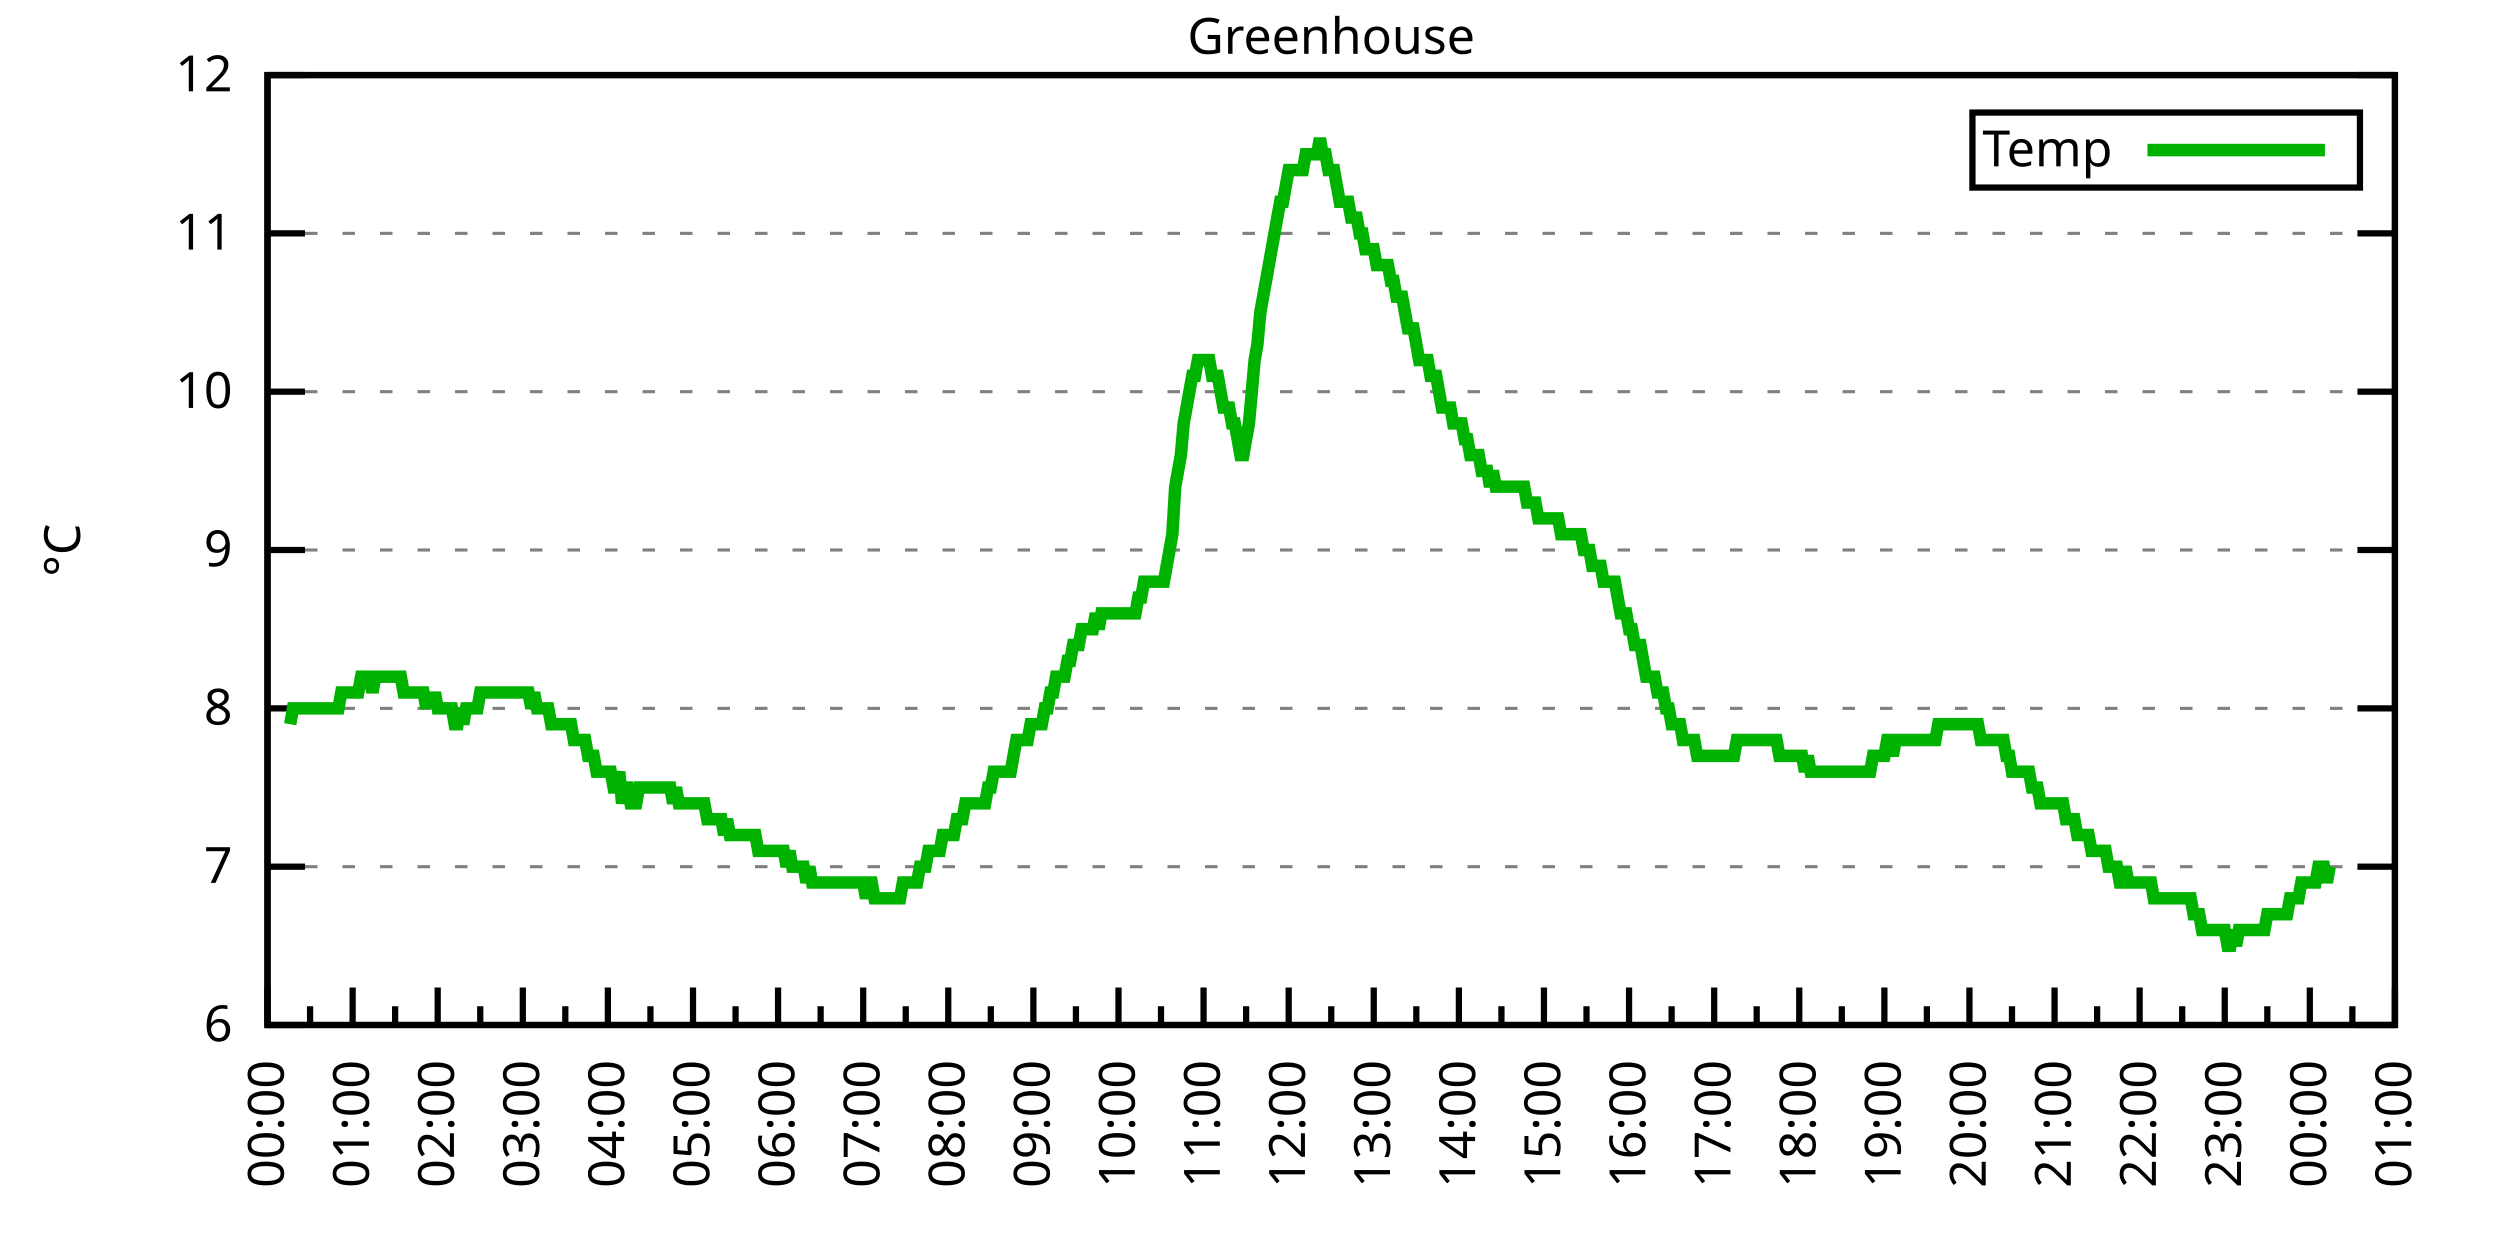
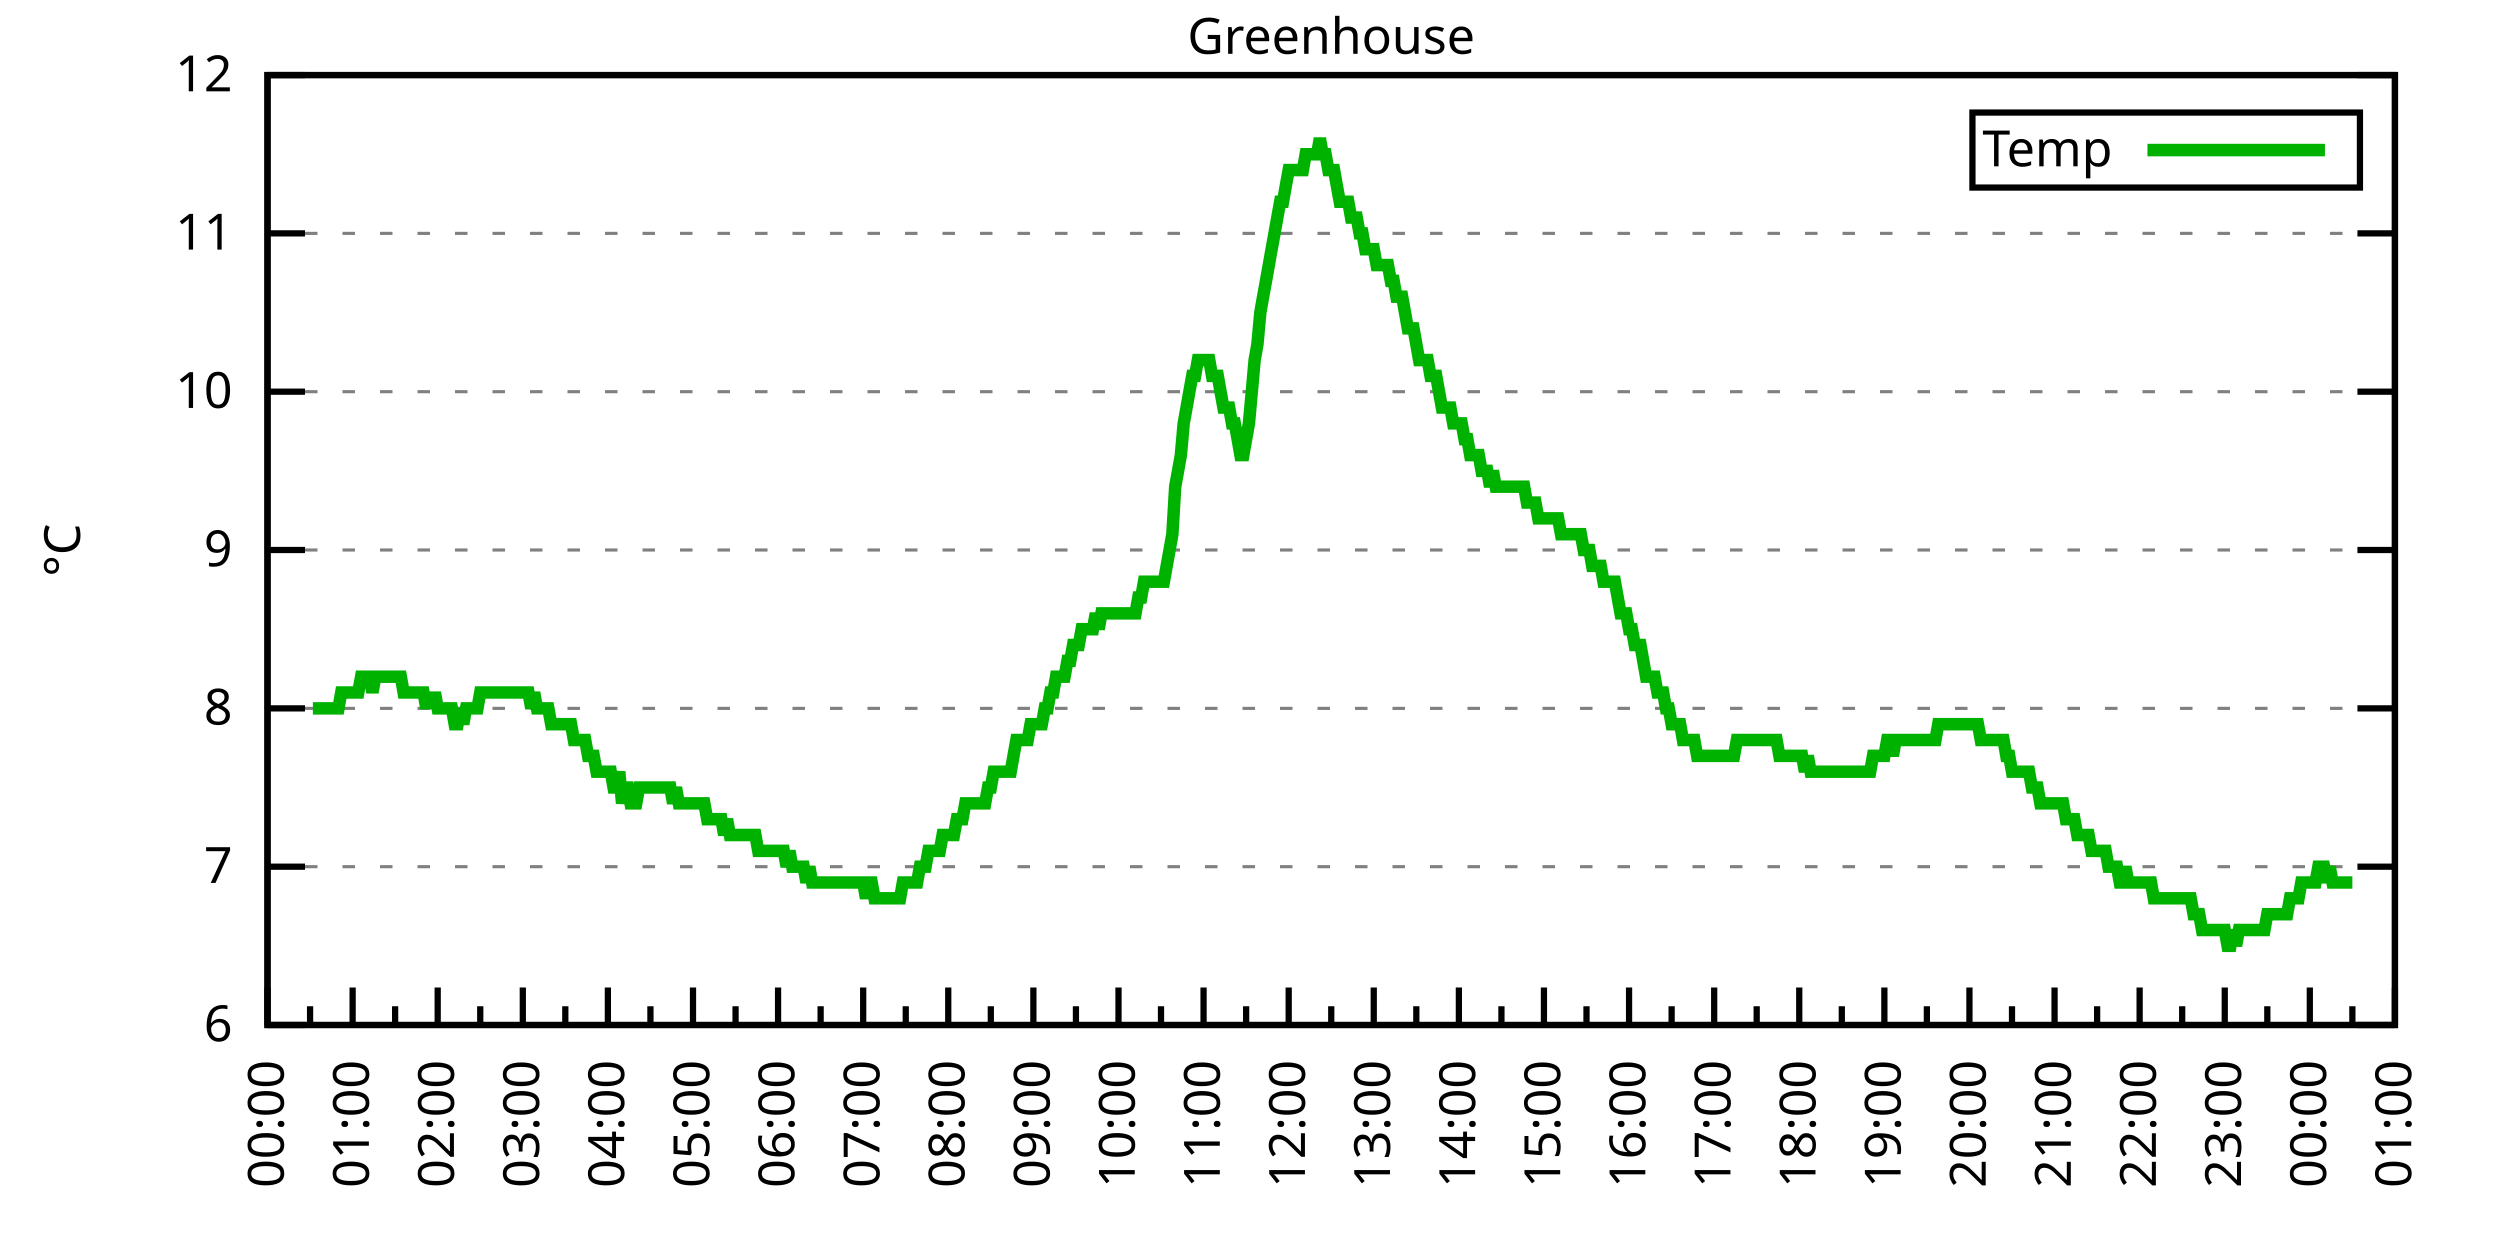
<svg xmlns="http://www.w3.org/2000/svg" xmlns:xlink="http://www.w3.org/1999/xlink" width="400" height="200" viewBox="0 0 400 200">
  <g id="gnuplot_canvas">
    <rect x="0" y="0" width="400" height="200" fill="none" />
    <defs>
      <circle id="gpDot" r="0.5" stroke-width="0.5" stroke="currentColor" />
      <path id="gpPt0" stroke-width="0.333" stroke="currentColor" d="M-1,0 h2 M0,-1 v2" />
      <path id="gpPt1" stroke-width="0.333" stroke="currentColor" d="M-1,-1 L1,1 M1,-1 L-1,1" />
      <path id="gpPt2" stroke-width="0.333" stroke="currentColor" d="M-1,0 L1,0 M0,-1 L0,1 M-1,-1 L1,1 M-1,1 L1,-1" />
      <rect id="gpPt3" stroke-width="0.333" stroke="currentColor" x="-1" y="-1" width="2" height="2" />
      <rect id="gpPt4" stroke-width="0.333" stroke="currentColor" fill="currentColor" x="-1" y="-1" width="2" height="2" />
      <circle id="gpPt5" stroke-width="0.333" stroke="currentColor" cx="0" cy="0" r="1" />
      <use xlink:href="#gpPt5" id="gpPt6" fill="currentColor" stroke="none" />
      <path id="gpPt7" stroke-width="0.333" stroke="currentColor" d="M0,-1.33 L-1.33,0.67 L1.33,0.67 z" />
      <use xlink:href="#gpPt7" id="gpPt8" fill="currentColor" stroke="none" />
      <use xlink:href="#gpPt7" id="gpPt9" stroke="currentColor" transform="rotate(180)" />
      <use xlink:href="#gpPt9" id="gpPt10" fill="currentColor" stroke="none" />
      <use xlink:href="#gpPt3" id="gpPt11" stroke="currentColor" transform="rotate(45)" />
      <use xlink:href="#gpPt11" id="gpPt12" fill="currentColor" stroke="none" />
      <path id="gpPt13" stroke-width="0.333" stroke="currentColor" d="M0,1.330 L1.265,0.411 L0.782,-1.067 L-0.782,-1.076 L-1.265,0.411 z" />
      <use xlink:href="#gpPt13" id="gpPt14" fill="currentColor" stroke="none" />
      <filter id="textbox" filterUnits="objectBoundingBox" x="0" y="0" height="1" width="1">
        <feFlood flood-color="white" flood-opacity="1" result="bgnd" />
        <feComposite in="SourceGraphic" in2="bgnd" operator="atop" />
      </filter>
      <filter id="greybox" filterUnits="objectBoundingBox" x="0" y="0" height="1" width="1">
        <feFlood flood-color="lightgrey" flood-opacity="1" result="grey" />
        <feComposite in="SourceGraphic" in2="grey" operator="atop" />
      </filter>
    </defs>
    <g fill="none" color="white" stroke="currentColor" stroke-width="1.00" stroke-linecap="butt" stroke-linejoin="miter">
</g>
    <g fill="none" color="black" stroke="currentColor" stroke-width="1.00" stroke-linecap="butt" stroke-linejoin="miter">
      <g stroke="none" shape-rendering="crispEdges">
        <polygon fill="rgb(255, 255, 255)" points="42.80,164.00 383.18,164.00 383.18,12.02 42.80,12.02 " />
      </g>
    </g>
    <g fill="none" color="black" stroke="currentColor" stroke-width="1.00" stroke-linecap="butt" stroke-linejoin="miter">
</g>
    <g fill="none" color="black" stroke="black" stroke-width="0.50" stroke-linecap="butt" stroke-linejoin="miter">
</g>
    <g fill="none" color="gray" stroke="currentColor" stroke-width="0.50" stroke-linecap="butt" stroke-linejoin="miter">
      <path stroke="gray" stroke-dasharray="2,4" class="gridline" d="M42.80,164.00 L383.19,164.00  " />
    </g>
    <g fill="none" color="gray" stroke="gray" stroke-width="1.00" stroke-linecap="butt" stroke-linejoin="miter">
</g>
    <g fill="none" color="black" stroke="currentColor" stroke-width="1.00" stroke-linecap="butt" stroke-linejoin="miter">
      <path stroke="black" d="M42.80,164.00 L48.80,164.00 M383.19,164.00 L377.19,164.00  " />
      <g transform="translate(37.20,166.60)" stroke="none" fill="black" font-family="Sans" font-size="8.00" text-anchor="end">
        <text>
          <tspan font-family="Sans"> 6</tspan>
        </text>
      </g>
    </g>
    <g fill="none" color="black" stroke="currentColor" stroke-width="1.00" stroke-linecap="butt" stroke-linejoin="miter">
</g>
    <g fill="none" color="black" stroke="black" stroke-width="0.50" stroke-linecap="butt" stroke-linejoin="miter">
</g>
    <g fill="none" color="gray" stroke="currentColor" stroke-width="0.50" stroke-linecap="butt" stroke-linejoin="miter">
      <path stroke="gray" stroke-dasharray="2,4" class="gridline" d="M42.80,138.67 L383.19,138.67  " />
    </g>
    <g fill="none" color="gray" stroke="gray" stroke-width="1.00" stroke-linecap="butt" stroke-linejoin="miter">
</g>
    <g fill="none" color="black" stroke="currentColor" stroke-width="1.00" stroke-linecap="butt" stroke-linejoin="miter">
      <path stroke="black" d="M42.80,138.67 L48.80,138.67 M383.19,138.67 L377.19,138.67  " />
      <g transform="translate(37.20,141.27)" stroke="none" fill="black" font-family="Sans" font-size="8.00" text-anchor="end">
        <text>
          <tspan font-family="Sans"> 7</tspan>
        </text>
      </g>
    </g>
    <g fill="none" color="black" stroke="currentColor" stroke-width="1.00" stroke-linecap="butt" stroke-linejoin="miter">
</g>
    <g fill="none" color="black" stroke="black" stroke-width="0.50" stroke-linecap="butt" stroke-linejoin="miter">
</g>
    <g fill="none" color="gray" stroke="currentColor" stroke-width="0.50" stroke-linecap="butt" stroke-linejoin="miter">
      <path stroke="gray" stroke-dasharray="2,4" class="gridline" d="M42.80,113.34 L383.19,113.34  " />
    </g>
    <g fill="none" color="gray" stroke="gray" stroke-width="1.00" stroke-linecap="butt" stroke-linejoin="miter">
</g>
    <g fill="none" color="black" stroke="currentColor" stroke-width="1.00" stroke-linecap="butt" stroke-linejoin="miter">
      <path stroke="black" d="M42.80,113.34 L48.80,113.34 M383.19,113.34 L377.19,113.34  " />
      <g transform="translate(37.20,115.94)" stroke="none" fill="black" font-family="Sans" font-size="8.00" text-anchor="end">
        <text>
          <tspan font-family="Sans"> 8</tspan>
        </text>
      </g>
    </g>
    <g fill="none" color="black" stroke="currentColor" stroke-width="1.00" stroke-linecap="butt" stroke-linejoin="miter">
</g>
    <g fill="none" color="black" stroke="black" stroke-width="0.50" stroke-linecap="butt" stroke-linejoin="miter">
</g>
    <g fill="none" color="gray" stroke="currentColor" stroke-width="0.50" stroke-linecap="butt" stroke-linejoin="miter">
      <path stroke="gray" stroke-dasharray="2,4" class="gridline" d="M42.80,88.00 L383.19,88.00  " />
    </g>
    <g fill="none" color="gray" stroke="gray" stroke-width="1.00" stroke-linecap="butt" stroke-linejoin="miter">
</g>
    <g fill="none" color="black" stroke="currentColor" stroke-width="1.00" stroke-linecap="butt" stroke-linejoin="miter">
      <path stroke="black" d="M42.80,88.00 L48.80,88.00 M383.19,88.00 L377.19,88.00  " />
      <g transform="translate(37.20,90.60)" stroke="none" fill="black" font-family="Sans" font-size="8.00" text-anchor="end">
        <text>
          <tspan font-family="Sans"> 9</tspan>
        </text>
      </g>
    </g>
    <g fill="none" color="black" stroke="currentColor" stroke-width="1.00" stroke-linecap="butt" stroke-linejoin="miter">
</g>
    <g fill="none" color="black" stroke="black" stroke-width="0.50" stroke-linecap="butt" stroke-linejoin="miter">
</g>
    <g fill="none" color="gray" stroke="currentColor" stroke-width="0.50" stroke-linecap="butt" stroke-linejoin="miter">
      <path stroke="gray" stroke-dasharray="2,4" class="gridline" d="M42.80,62.67 L383.19,62.67  " />
    </g>
    <g fill="none" color="gray" stroke="gray" stroke-width="1.00" stroke-linecap="butt" stroke-linejoin="miter">
</g>
    <g fill="none" color="black" stroke="currentColor" stroke-width="1.00" stroke-linecap="butt" stroke-linejoin="miter">
      <path stroke="black" d="M42.80,62.67 L48.80,62.67 M383.19,62.67 L377.19,62.67  " />
      <g transform="translate(37.20,65.27)" stroke="none" fill="black" font-family="Sans" font-size="8.00" text-anchor="end">
        <text>
          <tspan font-family="Sans"> 10</tspan>
        </text>
      </g>
    </g>
    <g fill="none" color="black" stroke="currentColor" stroke-width="1.00" stroke-linecap="butt" stroke-linejoin="miter">
</g>
    <g fill="none" color="black" stroke="black" stroke-width="0.50" stroke-linecap="butt" stroke-linejoin="miter">
</g>
    <g fill="none" color="gray" stroke="currentColor" stroke-width="0.50" stroke-linecap="butt" stroke-linejoin="miter">
      <path stroke="gray" stroke-dasharray="2,4" class="gridline" d="M42.80,37.34 L383.19,37.34  " />
    </g>
    <g fill="none" color="gray" stroke="gray" stroke-width="1.00" stroke-linecap="butt" stroke-linejoin="miter">
</g>
    <g fill="none" color="black" stroke="currentColor" stroke-width="1.00" stroke-linecap="butt" stroke-linejoin="miter">
      <path stroke="black" d="M42.80,37.34 L48.80,37.34 M383.19,37.34 L377.19,37.34  " />
      <g transform="translate(37.20,39.94)" stroke="none" fill="black" font-family="Sans" font-size="8.00" text-anchor="end">
        <text>
          <tspan font-family="Sans"> 11</tspan>
        </text>
      </g>
    </g>
    <g fill="none" color="black" stroke="currentColor" stroke-width="1.00" stroke-linecap="butt" stroke-linejoin="miter">
</g>
    <g fill="none" color="black" stroke="black" stroke-width="0.50" stroke-linecap="butt" stroke-linejoin="miter">
</g>
    <g fill="none" color="gray" stroke="currentColor" stroke-width="0.50" stroke-linecap="butt" stroke-linejoin="miter">
      <path stroke="gray" stroke-dasharray="2,4" class="gridline" d="M42.80,12.01 L383.19,12.01  " />
    </g>
    <g fill="none" color="gray" stroke="gray" stroke-width="1.00" stroke-linecap="butt" stroke-linejoin="miter">
</g>
    <g fill="none" color="black" stroke="currentColor" stroke-width="1.00" stroke-linecap="butt" stroke-linejoin="miter">
      <path stroke="black" d="M42.80,12.01 L48.80,12.01 M383.19,12.01 L377.19,12.01  " />
      <g transform="translate(37.20,14.61)" stroke="none" fill="black" font-family="Sans" font-size="8.00" text-anchor="end">
        <text>
          <tspan font-family="Sans"> 12</tspan>
        </text>
      </g>
    </g>
    <g fill="none" color="black" stroke="currentColor" stroke-width="1.00" stroke-linecap="butt" stroke-linejoin="miter">
      <path stroke="black" d="M42.80,164.00 L42.80,158.00  " />
      <g transform="translate(45.40,169.60) rotate(270)" stroke="none" fill="black" font-family="Sans" font-size="8.00" text-anchor="end">
        <text>
          <tspan font-family="Sans">00:00</tspan>
        </text>
      </g>
    </g>
    <g fill="none" color="black" stroke="currentColor" stroke-width="1.00" stroke-linecap="butt" stroke-linejoin="miter">
      <path stroke="black" d="M49.61,164.00 L49.61,161.00 M56.42,164.00 L56.42,158.00  " />
      <g transform="translate(59.02,169.60) rotate(270)" stroke="none" fill="black" font-family="Sans" font-size="8.00" text-anchor="end">
        <text>
          <tspan font-family="Sans">01:00</tspan>
        </text>
      </g>
    </g>
    <g fill="none" color="black" stroke="currentColor" stroke-width="1.00" stroke-linecap="butt" stroke-linejoin="miter">
      <path stroke="black" d="M63.22,164.00 L63.22,161.00 M70.03,164.00 L70.03,158.00  " />
      <g transform="translate(72.63,169.60) rotate(270)" stroke="none" fill="black" font-family="Sans" font-size="8.00" text-anchor="end">
        <text>
          <tspan font-family="Sans">02:00</tspan>
        </text>
      </g>
    </g>
    <g fill="none" color="black" stroke="currentColor" stroke-width="1.00" stroke-linecap="butt" stroke-linejoin="miter">
      <path stroke="black" d="M76.84,164.00 L76.84,161.00 M83.65,164.00 L83.65,158.00  " />
      <g transform="translate(86.25,169.60) rotate(270)" stroke="none" fill="black" font-family="Sans" font-size="8.00" text-anchor="end">
        <text>
          <tspan font-family="Sans">03:00</tspan>
        </text>
      </g>
    </g>
    <g fill="none" color="black" stroke="currentColor" stroke-width="1.00" stroke-linecap="butt" stroke-linejoin="miter">
      <path stroke="black" d="M90.45,164.00 L90.45,161.00 M97.26,164.00 L97.26,158.00  " />
      <g transform="translate(99.86,169.60) rotate(270)" stroke="none" fill="black" font-family="Sans" font-size="8.00" text-anchor="end">
        <text>
          <tspan font-family="Sans">04:00</tspan>
        </text>
      </g>
    </g>
    <g fill="none" color="black" stroke="currentColor" stroke-width="1.00" stroke-linecap="butt" stroke-linejoin="miter">
      <path stroke="black" d="M104.07,164.00 L104.07,161.00 M110.88,164.00 L110.88,158.00  " />
      <g transform="translate(113.48,169.60) rotate(270)" stroke="none" fill="black" font-family="Sans" font-size="8.00" text-anchor="end">
        <text>
          <tspan font-family="Sans">05:00</tspan>
        </text>
      </g>
    </g>
    <g fill="none" color="black" stroke="currentColor" stroke-width="1.00" stroke-linecap="butt" stroke-linejoin="miter">
      <path stroke="black" d="M117.69,164.00 L117.69,161.00 M124.49,164.00 L124.49,158.00  " />
      <g transform="translate(127.09,169.60) rotate(270)" stroke="none" fill="black" font-family="Sans" font-size="8.00" text-anchor="end">
        <text>
          <tspan font-family="Sans">06:00</tspan>
        </text>
      </g>
    </g>
    <g fill="none" color="black" stroke="currentColor" stroke-width="1.00" stroke-linecap="butt" stroke-linejoin="miter">
      <path stroke="black" d="M131.30,164.00 L131.30,161.00 M138.11,164.00 L138.11,158.00  " />
      <g transform="translate(140.71,169.60) rotate(270)" stroke="none" fill="black" font-family="Sans" font-size="8.00" text-anchor="end">
        <text>
          <tspan font-family="Sans">07:00</tspan>
        </text>
      </g>
    </g>
    <g fill="none" color="black" stroke="currentColor" stroke-width="1.00" stroke-linecap="butt" stroke-linejoin="miter">
      <path stroke="black" d="M144.92,164.00 L144.92,161.00 M151.72,164.00 L151.72,158.00  " />
      <g transform="translate(154.32,169.60) rotate(270)" stroke="none" fill="black" font-family="Sans" font-size="8.00" text-anchor="end">
        <text>
          <tspan font-family="Sans">08:00</tspan>
        </text>
      </g>
    </g>
    <g fill="none" color="black" stroke="currentColor" stroke-width="1.00" stroke-linecap="butt" stroke-linejoin="miter">
      <path stroke="black" d="M158.53,164.00 L158.53,161.00 M165.34,164.00 L165.34,158.00  " />
      <g transform="translate(167.94,169.60) rotate(270)" stroke="none" fill="black" font-family="Sans" font-size="8.00" text-anchor="end">
        <text>
          <tspan font-family="Sans">09:00</tspan>
        </text>
      </g>
    </g>
    <g fill="none" color="black" stroke="currentColor" stroke-width="1.00" stroke-linecap="butt" stroke-linejoin="miter">
      <path stroke="black" d="M172.15,164.00 L172.15,161.00 M178.96,164.00 L178.96,158.00  " />
      <g transform="translate(181.56,169.60) rotate(270)" stroke="none" fill="black" font-family="Sans" font-size="8.00" text-anchor="end">
        <text>
          <tspan font-family="Sans">10:00</tspan>
        </text>
      </g>
    </g>
    <g fill="none" color="black" stroke="currentColor" stroke-width="1.00" stroke-linecap="butt" stroke-linejoin="miter">
      <path stroke="black" d="M185.76,164.00 L185.76,161.00 M192.57,164.00 L192.57,158.00  " />
      <g transform="translate(195.17,169.60) rotate(270)" stroke="none" fill="black" font-family="Sans" font-size="8.00" text-anchor="end">
        <text>
          <tspan font-family="Sans">11:00</tspan>
        </text>
      </g>
    </g>
    <g fill="none" color="black" stroke="currentColor" stroke-width="1.00" stroke-linecap="butt" stroke-linejoin="miter">
      <path stroke="black" d="M199.38,164.00 L199.38,161.00 M206.19,164.00 L206.19,158.00  " />
      <g transform="translate(208.79,169.60) rotate(270)" stroke="none" fill="black" font-family="Sans" font-size="8.00" text-anchor="end">
        <text>
          <tspan font-family="Sans">12:00</tspan>
        </text>
      </g>
    </g>
    <g fill="none" color="black" stroke="currentColor" stroke-width="1.00" stroke-linecap="butt" stroke-linejoin="miter">
      <path stroke="black" d="M213.00,164.00 L213.00,161.00 M219.80,164.00 L219.80,158.00  " />
      <g transform="translate(222.40,169.60) rotate(270)" stroke="none" fill="black" font-family="Sans" font-size="8.00" text-anchor="end">
        <text>
          <tspan font-family="Sans">13:00</tspan>
        </text>
      </g>
    </g>
    <g fill="none" color="black" stroke="currentColor" stroke-width="1.00" stroke-linecap="butt" stroke-linejoin="miter">
      <path stroke="black" d="M226.61,164.00 L226.61,161.00 M233.42,164.00 L233.42,158.00  " />
      <g transform="translate(236.02,169.60) rotate(270)" stroke="none" fill="black" font-family="Sans" font-size="8.00" text-anchor="end">
        <text>
          <tspan font-family="Sans">14:00</tspan>
        </text>
      </g>
    </g>
    <g fill="none" color="black" stroke="currentColor" stroke-width="1.00" stroke-linecap="butt" stroke-linejoin="miter">
      <path stroke="black" d="M240.23,164.00 L240.23,161.00 M247.03,164.00 L247.03,158.00  " />
      <g transform="translate(249.63,169.60) rotate(270)" stroke="none" fill="black" font-family="Sans" font-size="8.00" text-anchor="end">
        <text>
          <tspan font-family="Sans">15:00</tspan>
        </text>
      </g>
    </g>
    <g fill="none" color="black" stroke="currentColor" stroke-width="1.00" stroke-linecap="butt" stroke-linejoin="miter">
      <path stroke="black" d="M253.84,164.00 L253.84,161.00 M260.65,164.00 L260.65,158.00  " />
      <g transform="translate(263.25,169.60) rotate(270)" stroke="none" fill="black" font-family="Sans" font-size="8.00" text-anchor="end">
        <text>
          <tspan font-family="Sans">16:00</tspan>
        </text>
      </g>
    </g>
    <g fill="none" color="black" stroke="currentColor" stroke-width="1.00" stroke-linecap="butt" stroke-linejoin="miter">
      <path stroke="black" d="M267.46,164.00 L267.46,161.00 M274.27,164.00 L274.27,158.00  " />
      <g transform="translate(276.87,169.60) rotate(270)" stroke="none" fill="black" font-family="Sans" font-size="8.00" text-anchor="end">
        <text>
          <tspan font-family="Sans">17:00</tspan>
        </text>
      </g>
    </g>
    <g fill="none" color="black" stroke="currentColor" stroke-width="1.00" stroke-linecap="butt" stroke-linejoin="miter">
      <path stroke="black" d="M281.07,164.00 L281.07,161.00 M287.88,164.00 L287.88,158.00  " />
      <g transform="translate(290.48,169.60) rotate(270)" stroke="none" fill="black" font-family="Sans" font-size="8.00" text-anchor="end">
        <text>
          <tspan font-family="Sans">18:00</tspan>
        </text>
      </g>
    </g>
    <g fill="none" color="black" stroke="currentColor" stroke-width="1.00" stroke-linecap="butt" stroke-linejoin="miter">
      <path stroke="black" d="M294.69,164.00 L294.69,161.00 M301.50,164.00 L301.50,158.00  " />
      <g transform="translate(304.10,169.60) rotate(270)" stroke="none" fill="black" font-family="Sans" font-size="8.00" text-anchor="end">
        <text>
          <tspan font-family="Sans">19:00</tspan>
        </text>
      </g>
    </g>
    <g fill="none" color="black" stroke="currentColor" stroke-width="1.00" stroke-linecap="butt" stroke-linejoin="miter">
      <path stroke="black" d="M308.30,164.00 L308.30,161.00 M315.11,164.00 L315.11,158.00  " />
      <g transform="translate(317.71,169.60) rotate(270)" stroke="none" fill="black" font-family="Sans" font-size="8.00" text-anchor="end">
        <text>
          <tspan font-family="Sans">20:00</tspan>
        </text>
      </g>
    </g>
    <g fill="none" color="black" stroke="currentColor" stroke-width="1.00" stroke-linecap="butt" stroke-linejoin="miter">
      <path stroke="black" d="M321.92,164.00 L321.92,161.00 M328.73,164.00 L328.73,158.00  " />
      <g transform="translate(331.33,169.60) rotate(270)" stroke="none" fill="black" font-family="Sans" font-size="8.00" text-anchor="end">
        <text>
          <tspan font-family="Sans">21:00</tspan>
        </text>
      </g>
    </g>
    <g fill="none" color="black" stroke="currentColor" stroke-width="1.00" stroke-linecap="butt" stroke-linejoin="miter">
      <path stroke="black" d="M335.54,164.00 L335.54,161.00 M342.34,164.00 L342.34,158.00  " />
      <g transform="translate(344.94,169.60) rotate(270)" stroke="none" fill="black" font-family="Sans" font-size="8.00" text-anchor="end">
        <text>
          <tspan font-family="Sans">22:00</tspan>
        </text>
      </g>
    </g>
    <g fill="none" color="black" stroke="currentColor" stroke-width="1.00" stroke-linecap="butt" stroke-linejoin="miter">
      <path stroke="black" d="M349.15,164.00 L349.15,161.00 M355.96,164.00 L355.96,158.00  " />
      <g transform="translate(358.56,169.60) rotate(270)" stroke="none" fill="black" font-family="Sans" font-size="8.00" text-anchor="end">
        <text>
          <tspan font-family="Sans">23:00</tspan>
        </text>
      </g>
    </g>
    <g fill="none" color="black" stroke="currentColor" stroke-width="1.00" stroke-linecap="butt" stroke-linejoin="miter">
      <path stroke="black" d="M362.77,164.00 L362.77,161.00 M369.57,164.00 L369.57,158.00  " />
      <g transform="translate(372.17,169.60) rotate(270)" stroke="none" fill="black" font-family="Sans" font-size="8.00" text-anchor="end">
        <text>
          <tspan font-family="Sans">00:00</tspan>
        </text>
      </g>
    </g>
    <g fill="none" color="black" stroke="currentColor" stroke-width="1.00" stroke-linecap="butt" stroke-linejoin="miter">
      <path stroke="black" d="M376.38,164.00 L376.38,161.00 M383.19,164.00 L383.19,158.00  " />
      <g transform="translate(385.79,169.60) rotate(270)" stroke="none" fill="black" font-family="Sans" font-size="8.00" text-anchor="end">
        <text>
          <tspan font-family="Sans">01:00</tspan>
        </text>
      </g>
    </g>
    <g fill="none" color="black" stroke="currentColor" stroke-width="1.00" stroke-linecap="butt" stroke-linejoin="miter">
</g>
    <g fill="none" color="black" stroke="currentColor" stroke-width="1.00" stroke-linecap="butt" stroke-linejoin="miter">
      <path stroke="black" d="M42.80,12.01 L42.80,164.00 L383.19,164.00 L383.19,12.01 L42.80,12.01 Z  " />
    </g>
    <g fill="none" color="black" stroke="currentColor" stroke-width="1.00" stroke-linecap="butt" stroke-linejoin="miter">
      <g transform="translate(12.80,88.01) rotate(270)" stroke="none" fill="black" font-family="Sans" font-size="8.00" text-anchor="middle">
        <text>
          <tspan font-family="Sans">°C</tspan>
        </text>
      </g>
    </g>
    <g fill="none" color="black" stroke="currentColor" stroke-width="1.00" stroke-linecap="butt" stroke-linejoin="miter">
</g>
    <g fill="none" color="black" stroke="currentColor" stroke-width="1.00" stroke-linecap="butt" stroke-linejoin="miter">
      <path stroke="black" d="M315.59,30.01 L315.59,18.01 L377.59,18.01 L377.59,30.01 L315.59,30.01 Z  " />
    </g>
    <g id="Greenhouse_plot_1">
      <g fill="none" color="white" stroke="black" stroke-width="2.00" stroke-linecap="butt" stroke-linejoin="miter">
</g>
      <g fill="none" color="black" stroke="currentColor" stroke-width="2.00" stroke-linecap="butt" stroke-linejoin="miter">
        <g transform="translate(337.99,26.61)" stroke="none" fill="black" font-family="Sans" font-size="8.00" text-anchor="end">
          <text>
            <tspan font-family="Sans">Temp</tspan>
          </text>
        </g>
      </g>
      <g fill="none" color="black" stroke="currentColor" stroke-width="2.00" stroke-linecap="butt" stroke-linejoin="miter">
-         <path stroke="rgb(  0, 178,   0)" d="M343.59,24.01 L371.99,24.01 M46.43,115.87 L46.88,113.34 L47.34,113.34 L47.79,113.34 L48.25,113.34 L48.70,113.34   L49.15,113.34 L49.61,113.34 L50.06,113.34 L50.52,113.34 L50.97,113.34 L51.42,113.34 L51.88,113.34 L52.33,113.34   L52.78,113.34 L53.24,113.34 L53.69,113.34 L54.15,113.34 L54.60,110.80 L55.05,110.80 L55.51,110.80 L55.96,110.80   L56.42,110.80 L56.87,110.80 L57.32,110.80 L57.78,108.27 L58.23,108.27 L58.68,108.27 L59.14,108.27 L59.59,110.80   L60.05,108.27 L60.50,108.27 L60.95,108.27 L61.41,108.27 L61.86,108.27 L62.32,108.27 L62.77,108.27 L63.22,108.27   L63.68,108.27 L64.13,108.27 L64.58,110.80 L65.04,110.80 L65.49,110.80 L65.95,110.80 L66.40,110.80 L66.85,110.80   L67.31,110.80 L67.76,110.80 L68.22,113.34 L68.67,110.80 L69.12,113.34 L69.58,110.80 L70.03,113.34 L70.49,113.34   L70.94,113.34 L71.39,113.34 L71.85,113.34 L72.30,113.34 L72.75,115.87 L73.21,115.87 L73.66,113.34 L74.12,115.87   L74.57,113.34 L75.02,113.34 L75.48,113.34 L75.93,113.34 L76.39,113.34 L76.84,110.80 L77.29,110.80 L77.75,110.80   L78.20,110.80 L78.65,110.80 L79.11,110.80 L79.56,110.80 L80.02,110.80 L80.47,110.80 L80.92,110.80 L81.38,110.80   L81.83,110.80 L82.29,110.80 L82.74,110.80 L83.19,110.80 L83.65,110.80 L84.10,110.80 L84.55,110.80 L85.01,113.34   L85.46,110.80 L85.92,113.34 L86.37,113.34 L86.82,113.34 L87.28,113.34 L87.73,113.34 L88.19,115.87 L88.64,115.87   L89.09,115.87 L89.55,115.87 L90.00,115.87 L90.45,115.87 L90.91,115.87 L91.36,115.87 L91.82,118.40 L92.27,118.40   L92.72,118.40 L93.18,118.40 L93.63,118.40 L94.09,120.94 L94.54,120.94 L94.99,120.94 L95.45,123.47 L95.90,123.47   L96.35,123.47 L96.81,123.47 L97.26,123.47 L97.72,123.47 L98.17,126.00 L98.62,126.00 L99.08,123.47 L99.53,128.54   L99.99,126.00 L100.44,126.00 L100.89,128.54 L101.35,128.54 L101.80,128.54 L102.25,126.00 L102.71,126.00 L103.16,126.00   L103.62,126.00 L104.07,126.00 L104.52,126.00 L104.98,126.00 L105.43,126.00 L105.89,126.00 L106.34,126.00 L106.79,126.00   L107.25,126.00 L107.70,128.54 L108.15,126.00 L108.61,128.54 L109.06,128.54 L109.52,128.54 L109.97,128.54 L110.42,128.54   L110.88,128.54 L111.33,128.54 L111.79,128.54 L112.24,128.54 L112.69,128.54 L113.15,131.07 L113.60,131.07 L114.05,131.07   L114.51,131.07 L114.96,131.07 L115.42,131.07 L115.87,133.60 L116.32,131.07 L116.78,133.60 L117.23,133.60 L117.69,133.60   L118.14,133.60 L118.59,133.60 L119.05,133.60 L119.50,133.60 L119.96,133.60 L120.41,133.60 L120.86,133.60 L121.32,136.14   L121.77,136.14 L122.22,136.14 L122.68,136.14 L123.13,136.14 L123.59,136.14 L124.04,136.14 L124.49,136.14 L124.95,136.14   L125.40,136.14 L125.86,138.67 L126.31,136.14 L126.76,138.67 L127.22,138.67 L127.67,138.67 L128.12,138.67 L128.58,138.67   L129.03,141.20 L129.49,138.67 L129.94,141.20 L130.39,141.20 L130.85,141.20 L131.30,141.20 L131.76,141.20 L132.21,141.20   L132.66,141.20 L133.12,141.20 L133.57,141.20 L134.02,141.20 L134.48,141.20 L134.93,141.20 L135.39,141.20 L135.84,141.20   L136.29,141.20 L136.75,141.20 L137.20,141.20 L137.66,141.20 L138.11,141.20 L138.56,143.73 L139.02,141.20 L139.47,141.20   L139.92,143.73 L140.38,143.73 L140.83,143.73 L141.29,143.73 L141.74,143.73 L142.19,143.73 L142.65,143.73 L143.10,143.73   L143.56,143.73 L144.01,143.73 L144.46,141.20 L144.92,141.20 L145.37,141.20 L145.82,141.20 L146.28,141.20 L146.73,141.20   L147.19,138.67 L147.64,138.67 L148.09,138.67 L148.55,136.14 L149.00,136.14 L149.46,136.14 L149.91,136.14 L150.36,136.14   L150.82,133.60 L151.27,133.60 L151.72,133.60 L152.18,133.60 L152.63,133.60 L153.09,131.07 L153.54,131.07 L153.99,131.07   L154.45,128.54 L154.90,128.54 L155.36,128.54 L155.81,128.54 L156.26,128.54 L156.72,128.54 L157.17,128.54 L157.62,128.54   L158.08,126.00 L158.53,126.00 L158.99,123.47 L159.44,123.47 L159.89,123.47 L160.35,123.47 L160.80,123.47 L161.26,123.47   L161.71,123.47 L162.16,120.94 L162.62,118.40 L163.07,118.40 L163.52,118.40 L163.98,118.40 L164.43,118.40 L164.89,115.87   L165.34,115.87 L165.79,115.87 L166.25,115.87 L166.70,115.87 L167.16,113.34 L167.61,113.34 L168.06,110.80 L168.52,110.80   L168.97,108.27 L169.43,108.27 L169.88,108.27 L170.33,108.27 L170.79,105.74 L171.24,105.74 L171.69,103.20 L172.15,103.20   L172.60,103.20 L173.06,100.67 L173.51,100.67 L173.96,100.67 L174.42,100.67 L174.87,100.67 L175.33,98.14 L175.78,100.67   L176.23,98.14 L176.69,98.14 L177.14,98.14 L177.59,98.14 L178.05,98.14 L178.50,98.14 L178.96,98.14 L179.41,98.14   L179.86,98.14 L180.32,98.14 L180.77,98.14 L181.23,98.14 L181.68,98.14 L182.13,95.60 L182.59,95.60 L183.04,93.07   L183.49,93.07 L183.95,93.07 L184.40,93.07 L184.86,93.07 L185.31,93.07 L185.76,93.07 L186.22,93.07 L186.67,90.54   L187.13,88.00 L187.58,85.47 L188.03,77.87 L188.49,75.34 L188.94,72.81 L189.39,67.74 L189.85,65.21 L190.30,62.67   L190.76,60.14 L191.21,60.14 L191.66,57.61 L192.12,57.61 L192.57,57.61 L193.03,57.61 L193.48,57.61 L193.93,60.14   L194.39,60.14 L194.84,60.14 L195.29,62.67 L195.75,65.21 L196.20,65.21 L196.66,65.21 L197.11,67.74 L197.56,67.74   L198.02,70.27 L198.47,72.81 L198.93,72.81 L199.38,70.27 L199.83,67.74 L200.29,62.67 L200.74,57.61 L201.19,55.07   L201.65,50.01 L202.10,47.47 L202.56,44.94 L203.01,42.41 L203.46,39.87 L203.92,37.34 L204.37,34.81 L204.83,32.28   L205.28,32.28 L205.73,29.74 L206.19,27.21 L206.64,27.21 L207.09,27.21 L207.55,27.21 L208.00,27.21 L208.46,27.21   L208.91,24.68 L209.36,24.68 L209.82,24.68 L210.27,24.68 L210.73,24.68 L211.18,22.14 L211.63,24.68 L212.09,24.68   L212.54,27.21 L213.00,27.21 L213.45,27.21 L213.90,29.74 L214.36,32.28 L214.81,32.28 L215.26,32.28 L215.72,32.28   L216.17,34.81 L216.63,34.81 L217.08,34.81 L217.53,37.34 L217.99,37.34 L218.44,39.87 L218.90,39.87 L219.35,39.87   L219.80,39.87 L220.26,42.41 L220.71,42.41 L221.16,42.41 L221.62,42.41 L222.07,42.41 L222.53,44.94 L222.98,44.94   L223.43,47.47 L223.89,47.47 L224.34,47.47 L224.80,50.01 L225.25,52.54 L225.70,52.54 L226.16,52.54 L226.61,55.07   L227.06,57.61 L227.52,57.61 L227.97,57.61 L228.43,57.61 L228.88,60.14 L229.33,60.14 L229.79,60.14 L230.24,62.67   L230.70,65.21 L231.15,65.21 L231.60,65.21 L232.06,65.21 L232.51,67.74 L232.96,67.74 L233.42,67.74 L233.87,67.74   L234.33,70.27 L234.78,70.27 L235.23,72.81 L235.69,72.81 L236.14,72.81 L236.60,72.81 L237.05,75.34 L237.50,75.34   L237.96,75.34 L238.41,77.87 L238.86,75.34 L239.32,77.87 L239.77,77.87 L240.23,77.87 L240.68,77.87 L241.13,77.87   L241.59,77.87 L242.04,77.87 L242.50,77.87 L242.95,77.87 L243.40,77.87 L243.86,77.87 L244.31,80.41 L244.76,80.41   L245.22,80.41 L245.67,80.41 L246.13,82.94 L246.58,82.94 L247.03,82.94 L247.49,82.94 L247.94,82.94 L248.40,82.94   L248.85,82.94 L249.30,82.94 L249.76,85.47 L250.21,85.47 L250.66,85.47 L251.12,85.47 L251.57,85.47 L252.03,85.47   L252.48,85.47 L252.93,85.47 L253.39,88.00 L253.84,88.00 L254.30,88.00 L254.75,90.54 L255.20,90.54 L255.66,90.54   L256.11,90.54 L256.56,93.07 L257.02,93.07 L257.47,93.07 L257.93,93.07 L258.38,93.07 L258.83,95.60 L259.29,98.14   L259.74,98.14 L260.20,98.14 L260.65,100.67 L261.10,100.67 L261.56,103.20 L262.01,103.20 L262.47,103.20 L262.92,105.74   L263.37,108.27 L263.83,108.27 L264.28,108.27 L264.73,108.27 L265.19,110.80 L265.64,110.80 L266.10,110.80 L266.55,113.34   L267.00,113.34 L267.46,115.87 L267.91,115.87 L268.37,115.87 L268.82,115.87 L269.27,118.40 L269.73,118.40 L270.18,118.40   L270.63,118.40 L271.09,118.40 L271.54,120.94 L272.00,120.94 L272.45,120.94 L272.90,120.94 L273.36,120.94 L273.81,120.94   L274.27,120.94 L274.72,120.94 L275.17,120.94 L275.63,120.94 L276.08,120.94 L276.53,120.94 L276.99,120.94 L277.44,120.94   L277.90,118.40 L278.35,118.40 L278.80,118.40 L279.26,118.40 L279.71,118.40 L280.17,118.40 L280.62,118.40 L281.07,118.40   L281.53,118.40 L281.98,118.40 L282.43,118.40 L282.89,118.40 L283.34,118.40 L283.80,118.40 L284.25,118.40 L284.70,120.94   L285.16,120.94 L285.61,120.94 L286.07,120.94 L286.52,120.94 L286.97,120.94 L287.43,120.94 L287.88,120.94 L288.33,120.94   L288.79,123.47 L289.24,120.94 L289.70,123.47 L290.15,123.47 L290.60,123.47 L291.06,123.47 L291.51,123.47 L291.97,123.47   L292.42,123.47 L292.87,123.47 L293.33,123.47 L293.78,123.47 L294.23,123.47 L294.69,123.47 L295.14,123.47 L295.60,123.47   L296.05,123.47 L296.50,123.47 L296.96,123.47 L297.41,123.47 L297.87,123.47 L298.32,123.47 L298.77,123.47 L299.23,123.47   L299.68,120.94 L300.13,120.94 L300.59,120.94 L301.04,120.94 L301.50,120.94 L301.95,118.40 L302.40,118.40 L302.86,120.94   L303.31,118.40 L303.77,118.40 L304.22,118.40 L304.67,118.40 L305.13,118.40 L305.58,118.40 L306.03,118.40 L306.49,118.40   L306.94,118.40 L307.40,118.40 L307.85,118.40 L308.30,118.40 L308.76,118.40 L309.21,118.40 L309.67,118.40 L310.12,115.87   L310.57,115.87 L311.03,115.87 L311.48,115.87 L311.94,115.87 L312.39,115.87 L312.84,115.87 L313.30,115.87 L313.75,115.87   L314.20,115.87 L314.66,115.87 L315.11,115.87 L315.57,115.87 L316.02,115.87 L316.47,115.87 L316.93,118.40 L317.38,118.40   L317.84,118.40 L318.29,118.40 L318.74,118.40 L319.20,118.40 L319.65,118.40 L320.10,118.40 L320.56,118.40 L321.01,120.94   L321.47,120.94 L321.92,123.47 L322.37,123.47 L322.83,123.47 L323.28,123.47 L323.74,123.47 L324.19,123.47 L324.64,123.47   L325.10,126.00 L325.55,126.00 L326.00,126.00 L326.46,128.54 L326.91,128.54 L327.37,128.54 L327.82,128.54 L328.27,128.54   L328.73,128.54 L329.18,128.54 L329.64,128.54 L330.09,128.54 L330.54,131.07 L331.00,131.07 L331.45,131.07 L331.90,131.07   L332.36,133.60 L332.81,133.60 L333.27,133.60 L333.72,133.60 L334.17,133.60 L334.63,136.14 L335.08,136.14 L335.54,136.14   L335.99,136.14 L336.44,136.14 L336.90,136.14 L337.35,138.67 L337.80,138.67 L338.26,138.67 L338.71,138.67 L339.17,141.20   L339.62,141.20 L340.07,138.67 L340.53,141.20 L340.98,141.20 L341.44,141.20 L341.89,141.20 L342.34,141.20 L342.80,141.20   L343.25,141.20 L343.70,141.20 L344.16,141.20 L344.61,143.73 L345.07,143.73 L345.52,143.73 L345.97,143.73 L346.43,143.73   L346.88,143.73 L347.34,143.73 L347.79,143.73 L348.70,143.73 L349.15,143.73 L349.60,143.73 L350.06,143.73 L350.51,143.73   L350.97,146.27 L351.42,146.27 L351.87,146.27 L352.33,148.80 L352.78,148.80 L353.24,148.80 L353.69,148.80 L354.14,148.80   L354.60,148.80 L355.05,148.80 L355.50,148.80 L355.96,148.80 L356.41,151.33 L356.87,151.33 L357.32,148.80 L357.77,151.33   L358.23,148.80 L358.68,148.80 L359.14,148.80 L359.59,148.80 L360.04,148.80 L360.50,148.80 L360.95,148.80 L361.41,148.80   L361.86,148.80 L362.31,148.80 L362.77,146.27 L363.22,146.27 L363.67,146.27 L364.13,146.27 L364.58,146.27 L365.04,146.27   L365.49,146.27 L365.94,146.27 L366.40,143.73 L366.85,143.73 L367.31,143.73 L367.76,143.73 L368.21,141.20 L368.67,141.20   L369.12,141.20 L369.57,141.20 L370.03,141.20 L370.48,141.20 L370.94,138.67 L371.39,138.67 L371.84,138.67 L372.30,141.20   L372.75,138.67  " />
+         <path stroke="rgb(  0, 178,   0)" d="M343.59,24.01 L371.99,24.01 M50.06,113.34 L50.52,113.34 L50.97,113.34 L51.42,113.34 L51.88,113.34 L52.33,113.34   L52.78,113.34 L53.24,113.34 L53.69,113.34 L54.15,113.34 L54.60,110.80 L55.05,110.80 L55.51,110.80 L55.96,110.80   L56.42,110.80 L56.87,110.80 L57.32,110.80 L57.78,108.27 L58.23,108.27 L58.68,108.27 L59.14,108.27 L59.59,110.80   L60.05,108.27 L60.50,108.27 L60.95,108.27 L61.41,108.27 L61.86,108.27 L62.32,108.27 L62.77,108.27 L63.22,108.27   L63.68,108.27 L64.13,108.27 L64.58,110.80 L65.04,110.80 L65.49,110.80 L65.95,110.80 L66.40,110.80 L66.85,110.80   L67.31,110.80 L67.76,110.80 L68.22,113.34 L68.67,110.80 L69.12,113.34 L69.58,110.80 L70.03,113.34 L70.49,113.34   L70.94,113.34 L71.39,113.34 L71.85,113.34 L72.30,113.34 L72.75,115.87 L73.21,115.87 L73.66,113.34 L74.12,115.87   L74.57,113.34 L75.02,113.34 L75.48,113.34 L75.93,113.34 L76.39,113.34 L76.84,110.80 L77.29,110.80 L77.75,110.80   L78.20,110.80 L78.65,110.80 L79.11,110.80 L79.56,110.80 L80.02,110.80 L80.47,110.80 L80.92,110.80 L81.38,110.80   L81.83,110.80 L82.29,110.80 L82.74,110.80 L83.19,110.80 L83.65,110.80 L84.10,110.80 L84.55,110.80 L85.01,113.34   L85.46,110.80 L85.92,113.34 L86.37,113.34 L86.82,113.34 L87.28,113.34 L87.73,113.34 L88.19,115.87 L88.64,115.87   L89.09,115.87 L89.55,115.87 L90.00,115.87 L90.45,115.87 L90.91,115.87 L91.36,115.87 L91.82,118.40 L92.27,118.40   L92.72,118.40 L93.18,118.40 L93.63,118.40 L94.09,120.94 L94.54,120.94 L94.99,120.94 L95.45,123.47 L95.90,123.47   L96.35,123.47 L96.81,123.47 L97.26,123.47 L97.72,123.47 L98.17,126.00 L98.62,126.00 L99.08,123.47 L99.53,128.54   L99.99,126.00 L100.44,126.00 L100.89,128.54 L101.35,128.54 L101.80,128.54 L102.25,126.00 L102.71,126.00 L103.16,126.00   L103.62,126.00 L104.07,126.00 L104.52,126.00 L104.98,126.00 L105.43,126.00 L105.89,126.00 L106.34,126.00 L106.79,126.00   L107.25,126.00 L107.70,128.54 L108.15,126.00 L108.61,128.54 L109.06,128.54 L109.52,128.54 L109.97,128.54 L110.42,128.54   L110.88,128.54 L111.33,128.54 L111.79,128.54 L112.24,128.54 L112.69,128.54 L113.15,131.07 L113.60,131.07 L114.05,131.07   L114.51,131.07 L114.96,131.07 L115.42,131.07 L115.87,133.60 L116.32,131.07 L116.78,133.60 L117.23,133.60 L117.69,133.60   L118.14,133.60 L118.59,133.60 L119.05,133.60 L119.50,133.60 L119.96,133.60 L120.41,133.60 L120.86,133.60 L121.32,136.14   L121.77,136.14 L122.22,136.14 L122.68,136.14 L123.13,136.14 L123.59,136.14 L124.04,136.14 L124.49,136.14 L124.95,136.14   L125.40,136.14 L125.86,138.67 L126.31,136.14 L126.76,138.67 L127.22,138.67 L127.67,138.67 L128.12,138.67 L128.58,138.67   L129.03,141.20 L129.49,138.67 L129.94,141.20 L130.39,141.20 L130.85,141.20 L131.30,141.20 L131.76,141.20 L132.21,141.20   L132.66,141.20 L133.12,141.20 L133.57,141.20 L134.02,141.20 L134.48,141.20 L134.93,141.20 L135.39,141.20 L135.84,141.20   L136.29,141.20 L136.75,141.20 L137.20,141.20 L137.66,141.20 L138.11,141.20 L138.56,143.73 L139.02,141.20 L139.47,141.20   L139.92,143.73 L140.38,143.73 L140.83,143.73 L141.29,143.73 L141.74,143.73 L142.19,143.73 L142.65,143.73 L143.10,143.73   L143.56,143.73 L144.01,143.73 L144.46,141.20 L144.92,141.20 L145.37,141.20 L145.82,141.20 L146.28,141.20 L146.73,141.20   L147.19,138.67 L147.64,138.67 L148.09,138.67 L148.55,136.14 L149.00,136.14 L149.46,136.14 L149.91,136.14 L150.36,136.14   L150.82,133.60 L151.27,133.60 L151.72,133.60 L152.18,133.60 L152.63,133.60 L153.09,131.07 L153.54,131.07 L153.99,131.07   L154.45,128.54 L154.90,128.54 L155.36,128.54 L155.81,128.54 L156.26,128.54 L156.72,128.54 L157.17,128.54 L157.62,128.54   L158.08,126.00 L158.53,126.00 L158.99,123.47 L159.44,123.47 L159.89,123.47 L160.35,123.47 L160.80,123.47 L161.26,123.47   L161.71,123.47 L162.16,120.94 L162.62,118.40 L163.07,118.40 L163.52,118.40 L163.98,118.40 L164.43,118.40 L164.89,115.87   L165.34,115.87 L165.79,115.87 L166.25,115.87 L166.70,115.87 L167.16,113.34 L167.61,113.34 L168.06,110.80 L168.52,110.80   L168.97,108.27 L169.43,108.27 L169.88,108.27 L170.33,108.27 L170.79,105.74 L171.24,105.74 L171.69,103.20 L172.15,103.20   L172.60,103.20 L173.06,100.67 L173.51,100.67 L173.96,100.67 L174.42,100.67 L174.87,100.67 L175.33,98.14 L175.78,100.67   L176.23,98.14 L176.69,98.14 L177.14,98.14 L177.59,98.14 L178.05,98.14 L178.50,98.14 L178.96,98.14 L179.41,98.14   L179.86,98.14 L180.32,98.14 L180.77,98.14 L181.23,98.14 L181.68,98.14 L182.13,95.60 L182.59,95.60 L183.04,93.07   L183.49,93.07 L183.95,93.07 L184.40,93.07 L184.86,93.07 L185.31,93.07 L185.76,93.07 L186.22,93.07 L186.67,90.54   L187.13,88.00 L187.58,85.47 L188.03,77.87 L188.49,75.34 L188.94,72.81 L189.39,67.74 L189.85,65.21 L190.30,62.67   L190.76,60.14 L191.21,60.14 L191.66,57.61 L192.12,57.61 L192.57,57.61 L193.03,57.61 L193.48,57.61 L193.93,60.14   L194.39,60.14 L194.84,60.14 L195.29,62.67 L195.75,65.21 L196.20,65.21 L196.66,65.21 L197.11,67.74 L197.56,67.74   L198.02,70.27 L198.47,72.81 L198.93,72.81 L199.38,70.27 L199.83,67.74 L200.29,62.67 L200.74,57.61 L201.19,55.07   L201.65,50.01 L202.10,47.47 L202.56,44.94 L203.01,42.41 L203.46,39.87 L203.92,37.34 L204.37,34.81 L204.83,32.28   L205.28,32.28 L205.73,29.74 L206.19,27.21 L206.64,27.21 L207.09,27.21 L207.55,27.21 L208.00,27.21 L208.46,27.21   L208.91,24.68 L209.36,24.68 L209.82,24.68 L210.27,24.68 L210.73,24.68 L211.18,22.14 L211.63,24.68 L212.09,24.68   L212.54,27.21 L213.00,27.21 L213.45,27.21 L213.90,29.74 L214.36,32.28 L214.81,32.28 L215.26,32.28 L215.72,32.28   L216.17,34.81 L216.63,34.81 L217.08,34.81 L217.53,37.34 L217.99,37.34 L218.44,39.87 L218.90,39.87 L219.35,39.87   L219.80,39.87 L220.26,42.41 L220.71,42.41 L221.16,42.41 L221.62,42.41 L222.07,42.41 L222.53,44.94 L222.98,44.94   L223.43,47.47 L223.89,47.47 L224.34,47.47 L224.80,50.01 L225.25,52.54 L225.70,52.54 L226.16,52.54 L226.61,55.07   L227.06,57.61 L227.52,57.61 L227.97,57.61 L228.43,57.61 L228.88,60.14 L229.33,60.14 L229.79,60.14 L230.24,62.67   L230.70,65.21 L231.15,65.21 L231.60,65.21 L232.06,65.21 L232.51,67.74 L232.96,67.74 L233.42,67.74 L233.87,67.74   L234.33,70.27 L234.78,70.27 L235.23,72.81 L235.69,72.81 L236.14,72.81 L236.60,72.81 L237.05,75.34 L237.50,75.34   L237.96,75.34 L238.41,77.87 L238.86,75.34 L239.32,77.87 L239.77,77.87 L240.23,77.87 L240.68,77.87 L241.13,77.87   L241.59,77.87 L242.04,77.87 L242.50,77.87 L242.95,77.87 L243.40,77.87 L243.86,77.87 L244.31,80.41 L244.76,80.41   L245.22,80.41 L245.67,80.41 L246.13,82.94 L246.58,82.94 L247.03,82.94 L247.49,82.94 L247.94,82.94 L248.40,82.94   L248.85,82.94 L249.30,82.94 L249.76,85.47 L250.21,85.47 L250.66,85.47 L251.12,85.47 L251.57,85.47 L252.03,85.47   L252.48,85.47 L252.93,85.47 L253.39,88.00 L253.84,88.00 L254.30,88.00 L254.75,90.54 L255.20,90.54 L255.66,90.54   L256.11,90.54 L256.56,93.07 L257.02,93.07 L257.47,93.07 L257.93,93.07 L258.38,93.07 L258.83,95.60 L259.29,98.14   L259.74,98.14 L260.20,98.14 L260.65,100.67 L261.10,100.67 L261.56,103.20 L262.01,103.20 L262.47,103.20 L262.92,105.74   L263.37,108.27 L263.83,108.27 L264.28,108.27 L264.73,108.27 L265.19,110.80 L265.64,110.80 L266.10,110.80 L266.55,113.34   L267.00,113.34 L267.46,115.87 L267.91,115.87 L268.37,115.87 L268.82,115.87 L269.27,118.40 L269.73,118.40 L270.18,118.40   L270.63,118.40 L271.09,118.40 L271.54,120.94 L272.00,120.94 L272.45,120.94 L272.90,120.94 L273.36,120.94 L273.81,120.94   L274.27,120.94 L274.72,120.94 L275.17,120.94 L275.63,120.94 L276.08,120.94 L276.53,120.94 L276.99,120.94 L277.44,120.94   L277.90,118.40 L278.35,118.40 L278.80,118.40 L279.26,118.40 L279.71,118.40 L280.17,118.40 L280.62,118.40 L281.07,118.40   L281.53,118.40 L281.98,118.40 L282.43,118.40 L282.89,118.40 L283.34,118.40 L283.80,118.40 L284.25,118.40 L284.70,120.94   L285.16,120.94 L285.61,120.94 L286.07,120.94 L286.52,120.94 L286.97,120.94 L287.43,120.94 L287.88,120.94 L288.33,120.94   L288.79,123.47 L289.24,120.94 L289.70,123.47 L290.15,123.47 L290.60,123.47 L291.06,123.47 L291.51,123.47 L291.97,123.47   L292.42,123.47 L292.87,123.47 L293.33,123.47 L293.78,123.47 L294.23,123.47 L294.69,123.47 L295.14,123.47 L295.60,123.47   L296.05,123.47 L296.50,123.47 L296.96,123.47 L297.41,123.47 L297.87,123.47 L298.32,123.47 L298.77,123.47 L299.23,123.47   L299.68,120.94 L300.13,120.94 L300.59,120.94 L301.04,120.94 L301.50,120.94 L301.95,118.40 L302.40,118.40 L302.86,120.94   L303.31,118.40 L303.77,118.40 L304.22,118.40 L304.67,118.40 L305.13,118.40 L305.58,118.40 L306.03,118.40 L306.49,118.40   L306.94,118.40 L307.40,118.40 L307.85,118.40 L308.30,118.40 L308.76,118.40 L309.21,118.40 L309.67,118.40 L310.12,115.87   L310.57,115.87 L311.03,115.87 L311.48,115.87 L311.94,115.87 L312.39,115.87 L312.84,115.87 L313.30,115.87 L313.75,115.87   L314.20,115.87 L314.66,115.87 L315.11,115.87 L315.57,115.87 L316.02,115.87 L316.47,115.87 L316.93,118.40 L317.38,118.40   L317.84,118.40 L318.29,118.40 L318.74,118.40 L319.20,118.40 L319.65,118.40 L320.10,118.40 L320.56,118.40 L321.01,120.94   L321.47,120.94 L321.92,123.47 L322.37,123.47 L322.83,123.47 L323.28,123.47 L323.74,123.47 L324.19,123.47 L324.64,123.47   L325.10,126.00 L325.55,126.00 L326.00,126.00 L326.46,128.54 L326.91,128.54 L327.37,128.54 L327.82,128.54 L328.27,128.54   L328.73,128.54 L329.18,128.54 L329.64,128.54 L330.09,128.54 L330.54,131.07 L331.00,131.07 L331.45,131.07 L331.90,131.07   L332.36,133.60 L332.81,133.60 L333.27,133.60 L333.72,133.60 L334.17,133.60 L334.63,136.14 L335.08,136.14 L335.54,136.14   L335.99,136.14 L336.44,136.14 L336.90,136.14 L337.35,138.67 L337.80,138.67 L338.26,138.67 L338.71,138.67 L339.17,141.20   L339.62,141.20 L340.07,138.67 L340.53,141.20 L340.98,141.20 L341.44,141.20 L341.89,141.20 L342.34,141.20 L342.80,141.20   L343.25,141.20 L343.70,141.20 L344.16,141.20 L344.61,143.73 L345.07,143.73 L345.52,143.73 L345.97,143.73 L346.43,143.73   L346.88,143.73 L347.34,143.73 L347.79,143.73 L348.70,143.73 L349.15,143.73 L349.60,143.73 L350.06,143.73 L350.51,143.73   L350.97,146.27 L351.42,146.27 L351.87,146.27 L352.33,148.80 L352.78,148.80 L353.24,148.80 L353.69,148.80 L354.14,148.80   L354.60,148.80 L355.05,148.80 L355.50,148.80 L355.96,148.80 L356.41,151.33 L356.87,151.33 L357.32,148.80 L357.77,151.33   L358.23,148.80 L358.68,148.80 L359.14,148.80 L359.59,148.80 L360.04,148.80 L360.50,148.80 L360.95,148.80 L361.41,148.80   L361.86,148.80 L362.31,148.80 L362.77,146.27 L363.22,146.27 L363.67,146.27 L364.13,146.27 L364.58,146.27 L365.04,146.27   L365.49,146.27 L365.94,146.27 L366.40,143.73 L366.85,143.73 L367.31,143.73 L367.76,143.73 L368.21,141.20 L368.67,141.20   L369.12,141.20 L369.57,141.20 L370.03,141.20 L370.48,141.20 L370.94,138.67 L371.39,138.67 L371.84,138.67 L372.30,141.20   L372.75,138.67 L373.21,141.20 L373.66,141.20 L374.11,141.20 L374.57,141.20 L375.02,141.20 L375.47,141.20 L375.93,141.20   L376.38,141.20  " />
      </g>
    </g>
    <g fill="none" color="black" stroke="currentColor" stroke-width="2.00" stroke-linecap="butt" stroke-linejoin="miter">
</g>
    <g fill="none" color="black" stroke="black" stroke-width="1.00" stroke-linecap="butt" stroke-linejoin="miter">
</g>
    <g fill="none" color="black" stroke="currentColor" stroke-width="1.00" stroke-linecap="butt" stroke-linejoin="miter">
      <path stroke="black" d="M42.80,12.01 L42.80,164.00 L383.19,164.00 L383.19,12.01 L42.80,12.01 Z  " />
    </g>
    <g fill="none" color="black" stroke="currentColor" stroke-width="1.00" stroke-linecap="butt" stroke-linejoin="miter">
      <g transform="translate(212.99,8.61)" stroke="none" fill="black" font-family="Sans" font-size="8.00" text-anchor="middle">
        <text>
          <tspan font-family="Sans">Greenhouse</tspan>
        </text>
      </g>
    </g>
    <g fill="none" color="black" stroke="currentColor" stroke-width="1.00" stroke-linecap="butt" stroke-linejoin="miter">
</g>
  </g>
</svg>
